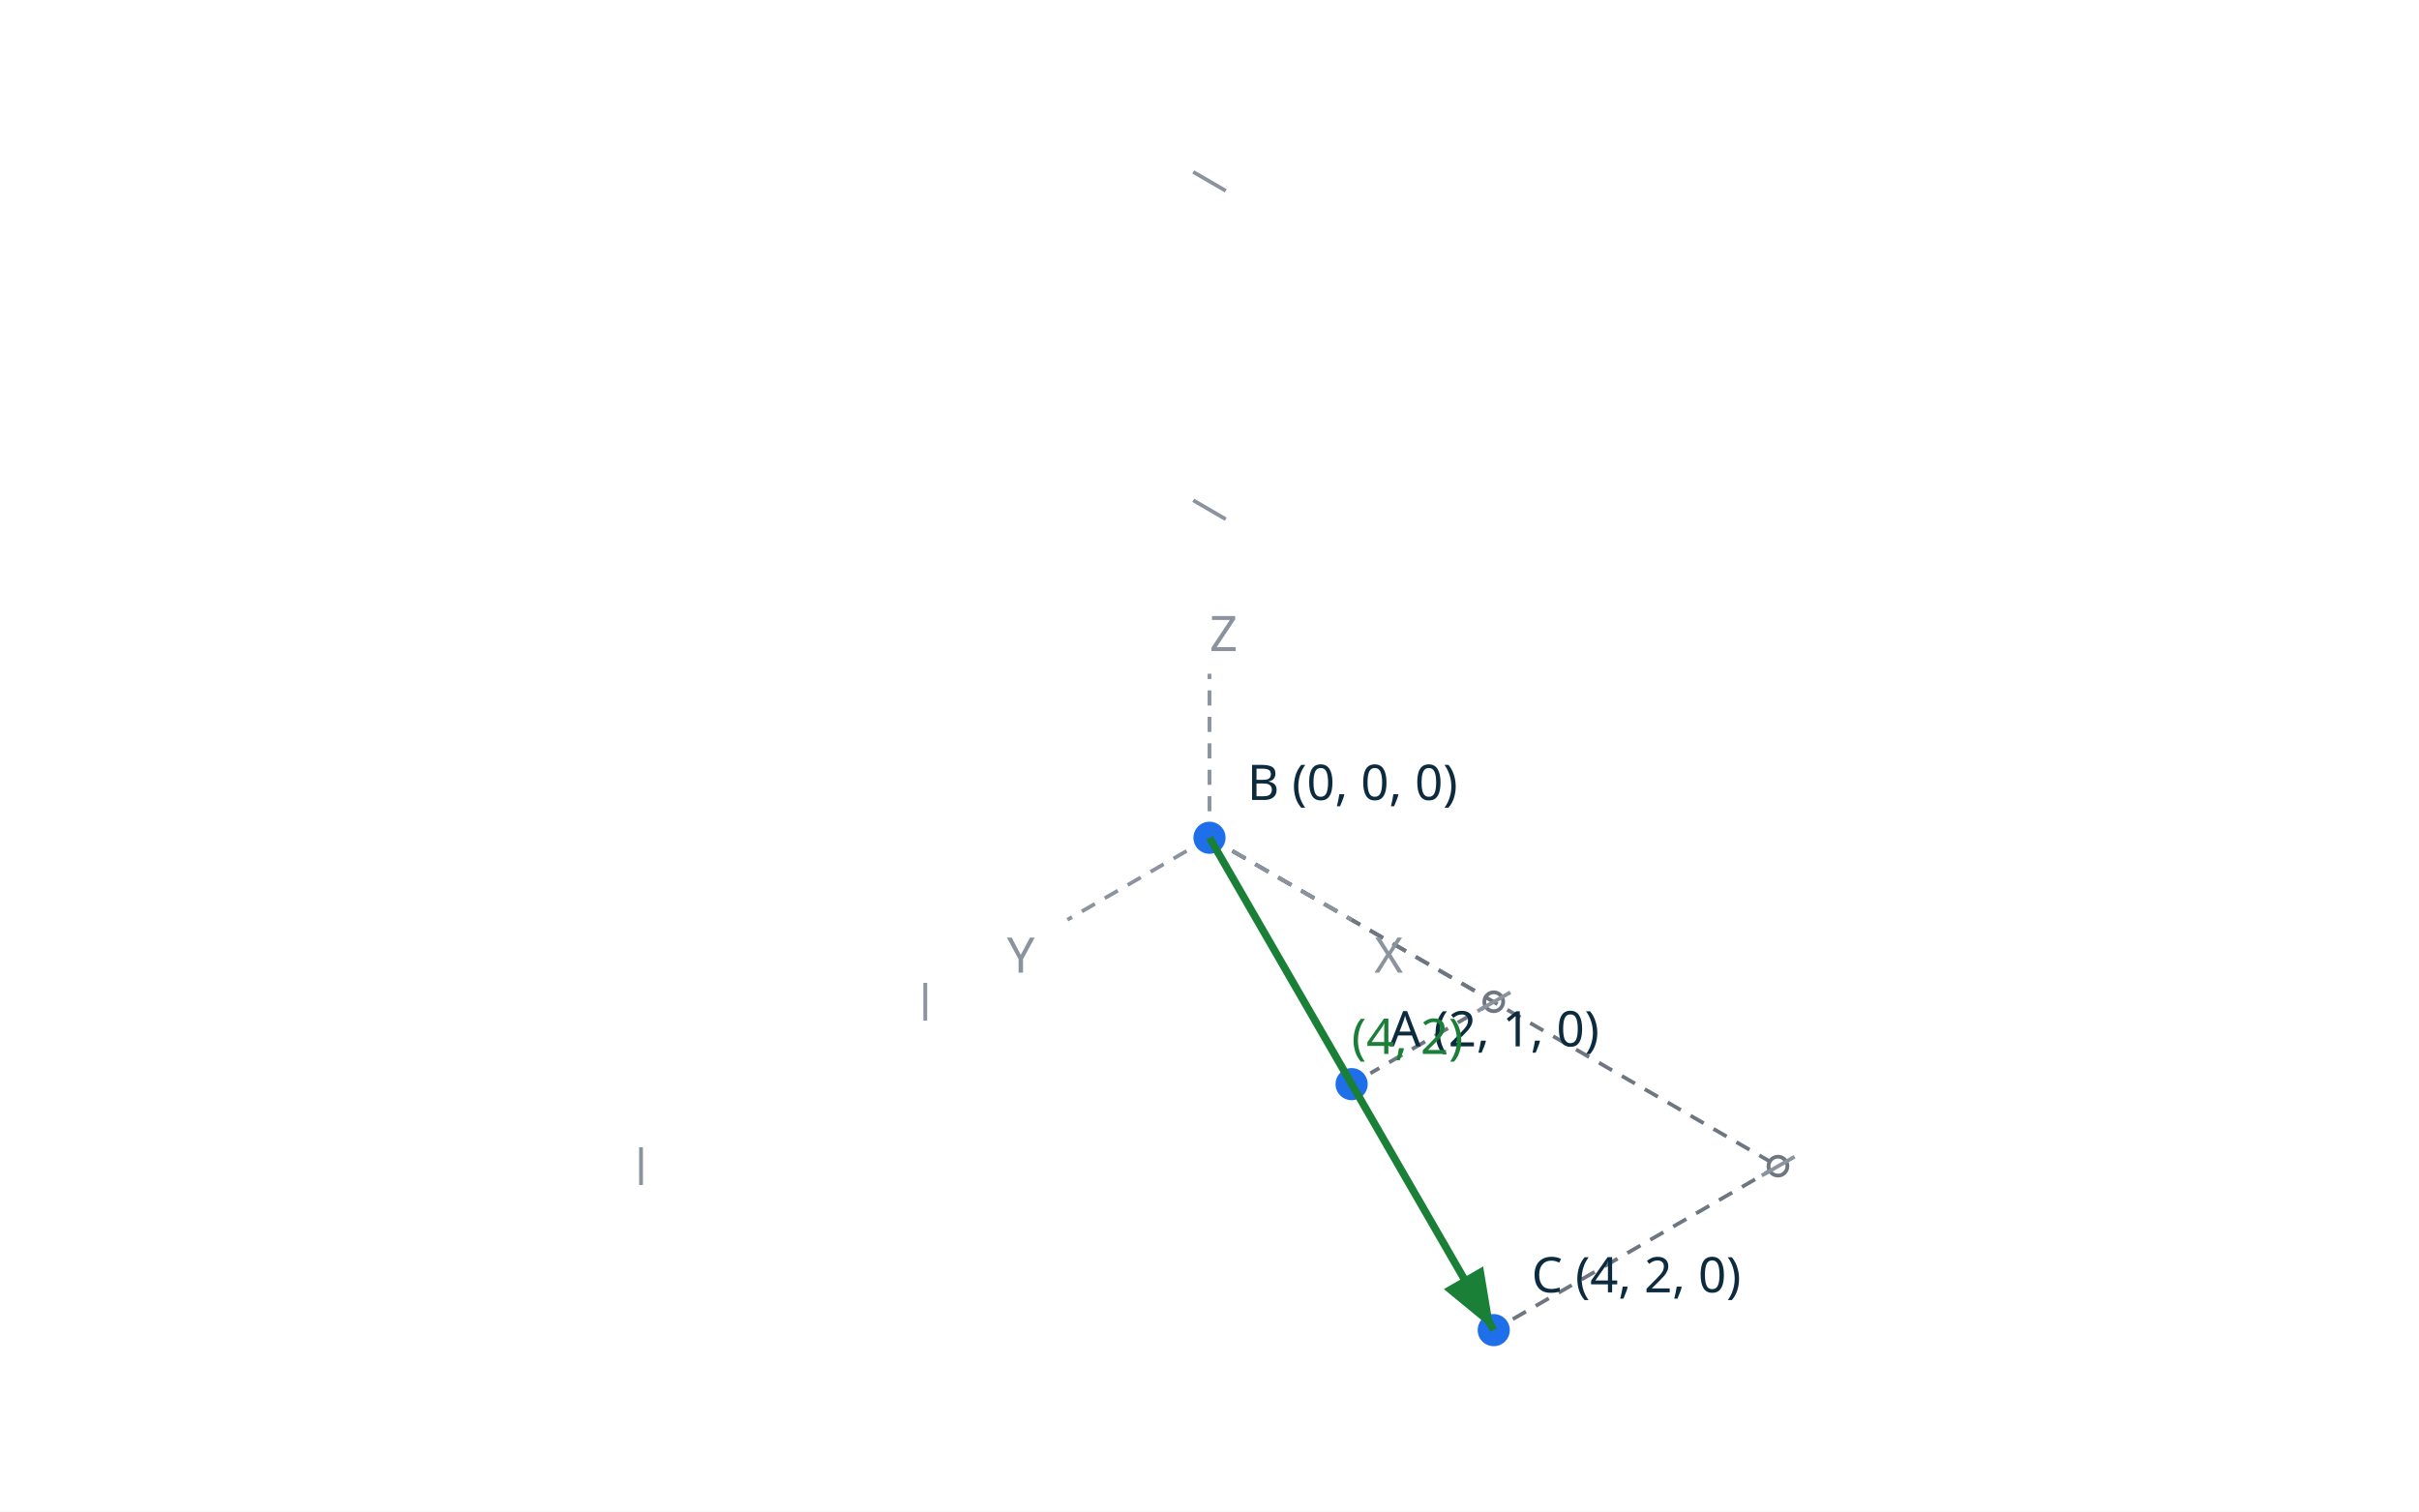
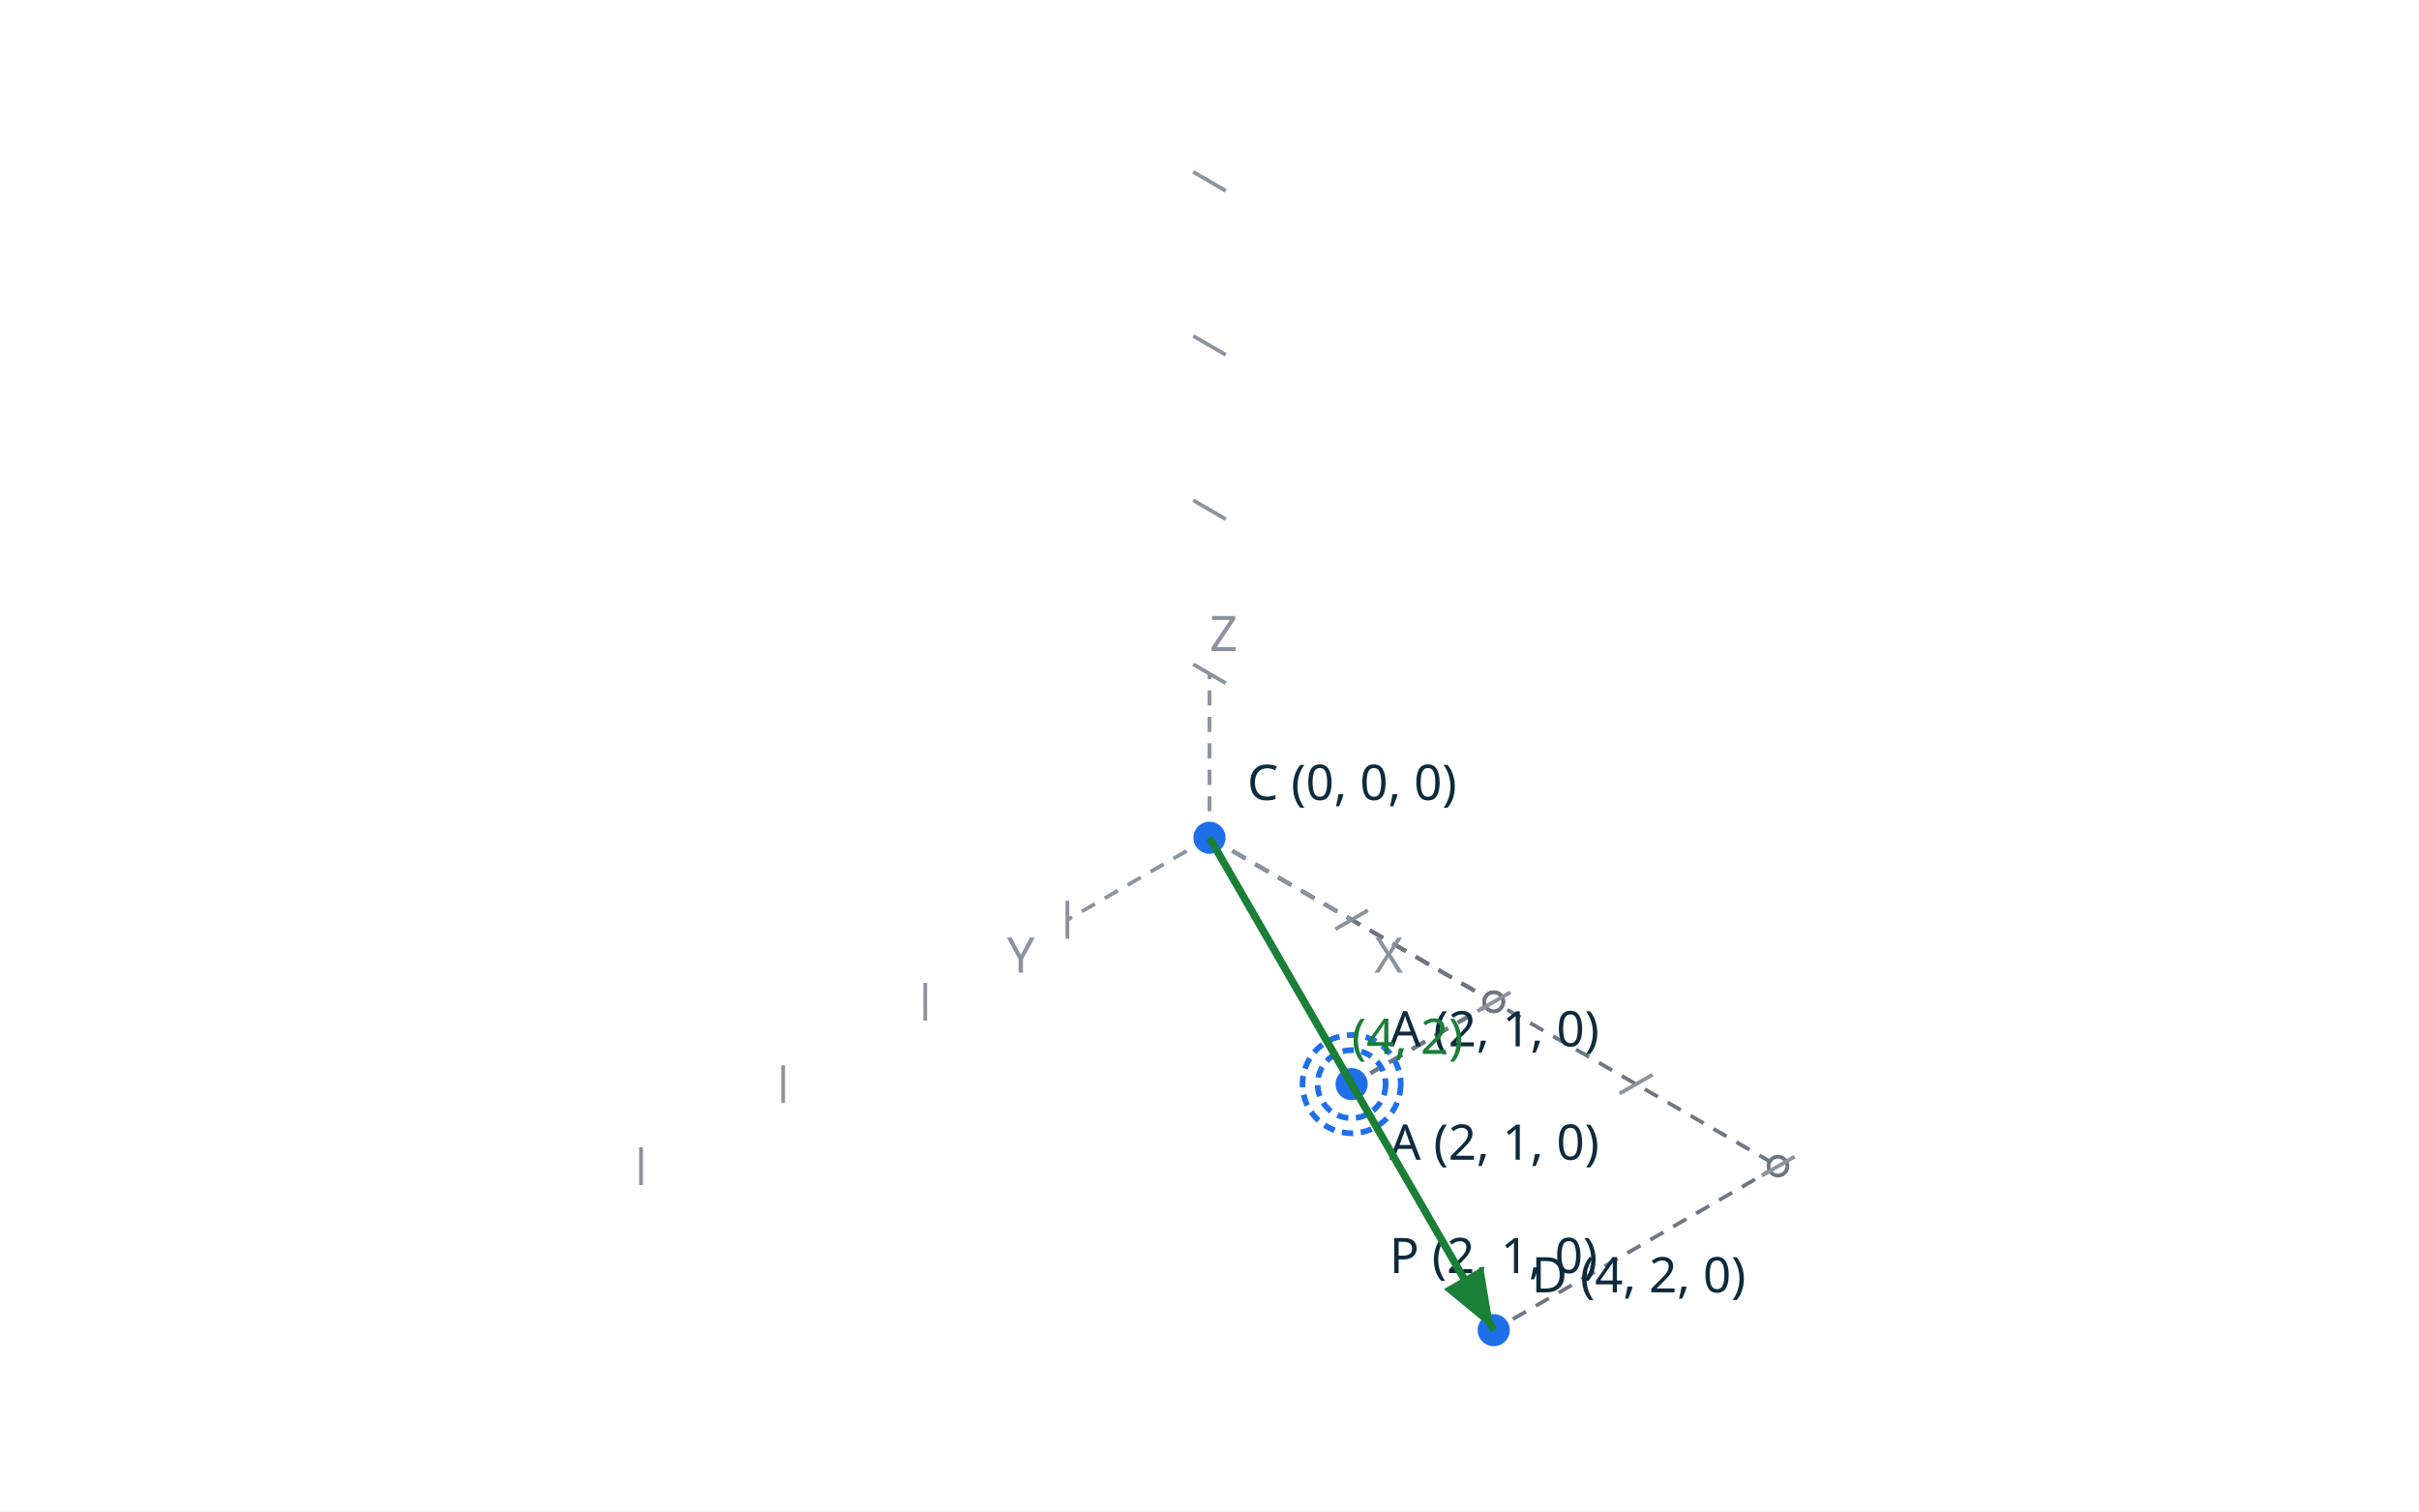
<svg xmlns="http://www.w3.org/2000/svg" viewBox="0 0 640 400" width="640" height="400">
  <rect width="640" height="400" fill="#ffffff" />
+   <line x1="320.0" y1="221.7" x2="395.2" y2="265.1" stroke="#6e7781" stroke-width="1.0" stroke-dasharray="4 3" />
+   <line x1="395.2" y1="265.1" x2="357.6" y2="286.9" stroke="#6e7781" stroke-width="1.0" stroke-dasharray="4 3" />
+   <circle cx="395.2" cy="265.1" r="2.5" fill="#ffffff" stroke="#6e7781" stroke-width="1.0" />
+   <circle cx="357.6" cy="286.9" r="2.5" fill="#ffffff" stroke="#6e7781" stroke-width="1.0" />
  <line x1="320.0" y1="221.7" x2="395.2" y2="265.1" stroke="#6e7781" stroke-width="1.0" stroke-dasharray="4 3" />
  <line x1="395.2" y1="265.1" x2="357.6" y2="286.9" stroke="#6e7781" stroke-width="1.0" stroke-dasharray="4 3" />
  <circle cx="395.2" cy="265.1" r="2.5" fill="#ffffff" stroke="#6e7781" stroke-width="1.0" />
  <circle cx="357.6" cy="286.9" r="2.5" fill="#ffffff" stroke="#6e7781" stroke-width="1.0" />
  <circle cx="320.0" cy="221.7" r="2.5" fill="#ffffff" stroke="#6e7781" stroke-width="1.0" />
  <circle cx="320.0" cy="221.7" r="2.5" fill="#ffffff" stroke="#6e7781" stroke-width="1.0" />
  <line x1="320.0" y1="221.7" x2="470.4" y2="308.6" stroke="#6e7781" stroke-width="1.0" stroke-dasharray="4 3" />
  <line x1="470.4" y1="308.6" x2="395.2" y2="352.0" stroke="#6e7781" stroke-width="1.0" stroke-dasharray="4 3" />
  <circle cx="470.4" cy="308.6" r="2.5" fill="#ffffff" stroke="#6e7781" stroke-width="1.0" />
  <circle cx="395.2" cy="352.0" r="2.5" fill="#ffffff" stroke="#6e7781" stroke-width="1.0" />
+   <line x1="320.0" y1="221.7" x2="395.2" y2="265.1" stroke="#6e7781" stroke-width="1.0" stroke-dasharray="4 3" />
+   <line x1="395.2" y1="265.1" x2="357.6" y2="286.9" stroke="#6e7781" stroke-width="1.0" stroke-dasharray="4 3" />
+   <circle cx="395.2" cy="265.1" r="2.5" fill="#ffffff" stroke="#6e7781" stroke-width="1.0" />
+   <circle cx="357.6" cy="286.9" r="2.5" fill="#ffffff" stroke="#6e7781" stroke-width="1.0" />
  <line x1="320.0" y1="221.7" x2="357.6" y2="243.4" stroke="#8b949e" stroke-width="1.0" stroke-dasharray="4 3" />
  <text x="363.6" y="257.4" fill="#8b949e" font-family="sans-serif" font-size="13">X</text>
  <line x1="320.0" y1="221.7" x2="282.4" y2="243.4" stroke="#8b949e" stroke-width="1.0" stroke-dasharray="4 3" />
  <text x="266.4" y="257.4" fill="#8b949e" font-family="sans-serif" font-size="13">Y</text>
  <line x1="320.0" y1="221.7" x2="320.0" y2="178.3" stroke="#8b949e" stroke-width="1.0" stroke-dasharray="4 3" />
  <text x="320.0" y="172.3" fill="#8b949e" font-family="sans-serif" font-size="13">Z</text>
  <circle cx="320.0" cy="221.7" r="2.5" fill="#8b949e" />
+   <line x1="361.9" y1="240.9" x2="353.3" y2="245.9" stroke="#8b949e" stroke-width="1.0" />
  <line x1="399.6" y1="262.6" x2="390.9" y2="267.6" stroke="#8b949e" stroke-width="1.0" />
+   <line x1="437.2" y1="284.4" x2="428.5" y2="289.4" stroke="#8b949e" stroke-width="1.0" />
  <line x1="474.8" y1="306.1" x2="466.1" y2="311.1" stroke="#8b949e" stroke-width="1.0" />
+   <line x1="282.4" y1="248.4" x2="282.4" y2="238.4" stroke="#8b949e" stroke-width="1.0" />
  <line x1="244.8" y1="270.1" x2="244.8" y2="260.1" stroke="#8b949e" stroke-width="1.0" />
+   <line x1="207.2" y1="291.9" x2="207.2" y2="281.9" stroke="#8b949e" stroke-width="1.0" />
  <line x1="169.6" y1="313.6" x2="169.6" y2="303.6" stroke="#8b949e" stroke-width="1.0" />
+   <line x1="315.7" y1="175.8" x2="324.3" y2="180.8" stroke="#8b949e" stroke-width="1.0" />
  <line x1="315.7" y1="132.4" x2="324.3" y2="137.4" stroke="#8b949e" stroke-width="1.0" />
+   <line x1="315.7" y1="88.9" x2="324.3" y2="93.9" stroke="#8b949e" stroke-width="1.0" />
  <line x1="315.7" y1="45.5" x2="324.3" y2="50.5" stroke="#8b949e" stroke-width="1.0" />
  <circle cx="357.6" cy="286.9" r="5.0" fill="#1f6feb" stroke="#ffffff" stroke-width="1.5" />
  <text x="367.6" y="276.9" fill="#0d2b3e" font-family="sans-serif" font-size="13">A (2, 1, 0)</text>
+   <circle cx="357.6" cy="286.9" r="9.0" fill="none" stroke="#1f6feb" stroke-width="1.5" stroke-dasharray="3 2" />
+   <text x="367.6" y="306.9" fill="#0d2b3e" font-family="sans-serif" font-size="13">A (2, 1, 0)</text>
  <circle cx="320.0" cy="221.7" r="5.0" fill="#1f6feb" stroke="#ffffff" stroke-width="1.5" />
-   <text x="330.0" y="211.7" fill="#0d2b3e" font-family="sans-serif" font-size="13">B (0, 0, 0)</text>
+   <text x="330.0" y="211.7" fill="#0d2b3e" font-family="sans-serif" font-size="13">C (0, 0, 0)</text>
  <circle cx="395.2" cy="352.0" r="5.0" fill="#1f6feb" stroke="#ffffff" stroke-width="1.5" />
-   <text x="405.2" y="342.0" fill="#0d2b3e" font-family="sans-serif" font-size="13">C (4, 2, 0)</text>
+   <text x="405.2" y="342.0" fill="#0d2b3e" font-family="sans-serif" font-size="13">D (4, 2, 0)</text>
+   <circle cx="357.6" cy="286.9" r="13.0" fill="none" stroke="#1f6feb" stroke-width="1.5" stroke-dasharray="3 2" />
+   <text x="367.6" y="336.9" fill="#0d2b3e" font-family="sans-serif" font-size="13">P (2, 1, 0)</text>
  <defs>
    <marker id="arrow" markerWidth="10" markerHeight="10" refX="8" refY="3" orient="auto">
      <path d="M0,0 L8,3 L0,6 z" fill="#1a7f37" />
    </marker>
  </defs>
  <line x1="320.0" y1="221.7" x2="395.2" y2="352.0" stroke="#1a7f37" stroke-width="2.0" marker-end="url(#arrow)" />
  <text x="357.6" y="278.9" fill="#1a7f37" font-family="sans-serif" font-size="13">(4, 2)</text>
</svg>
